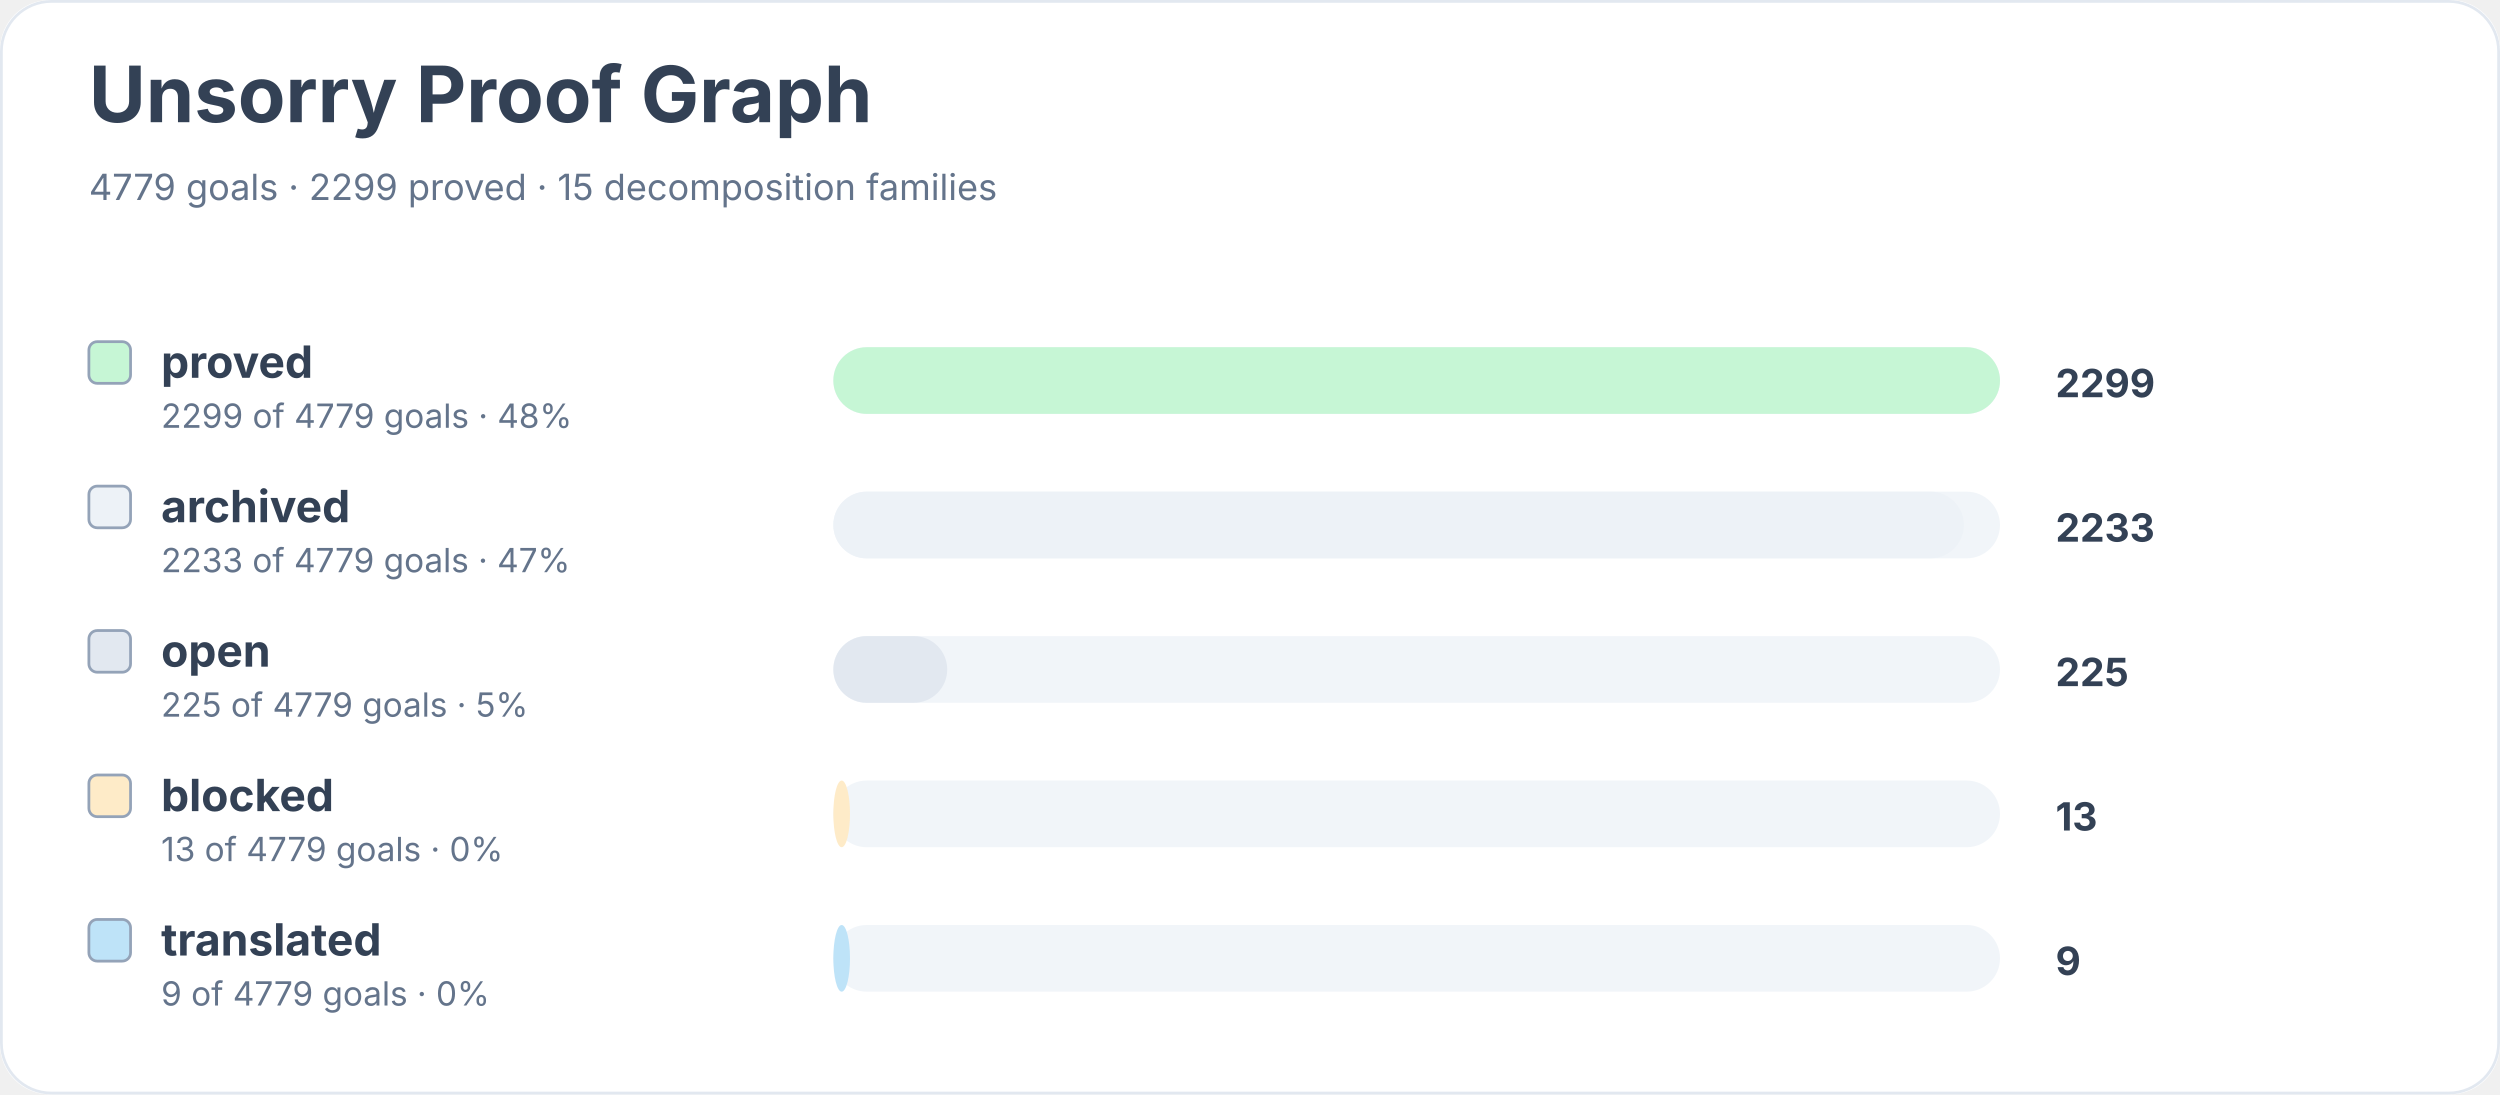
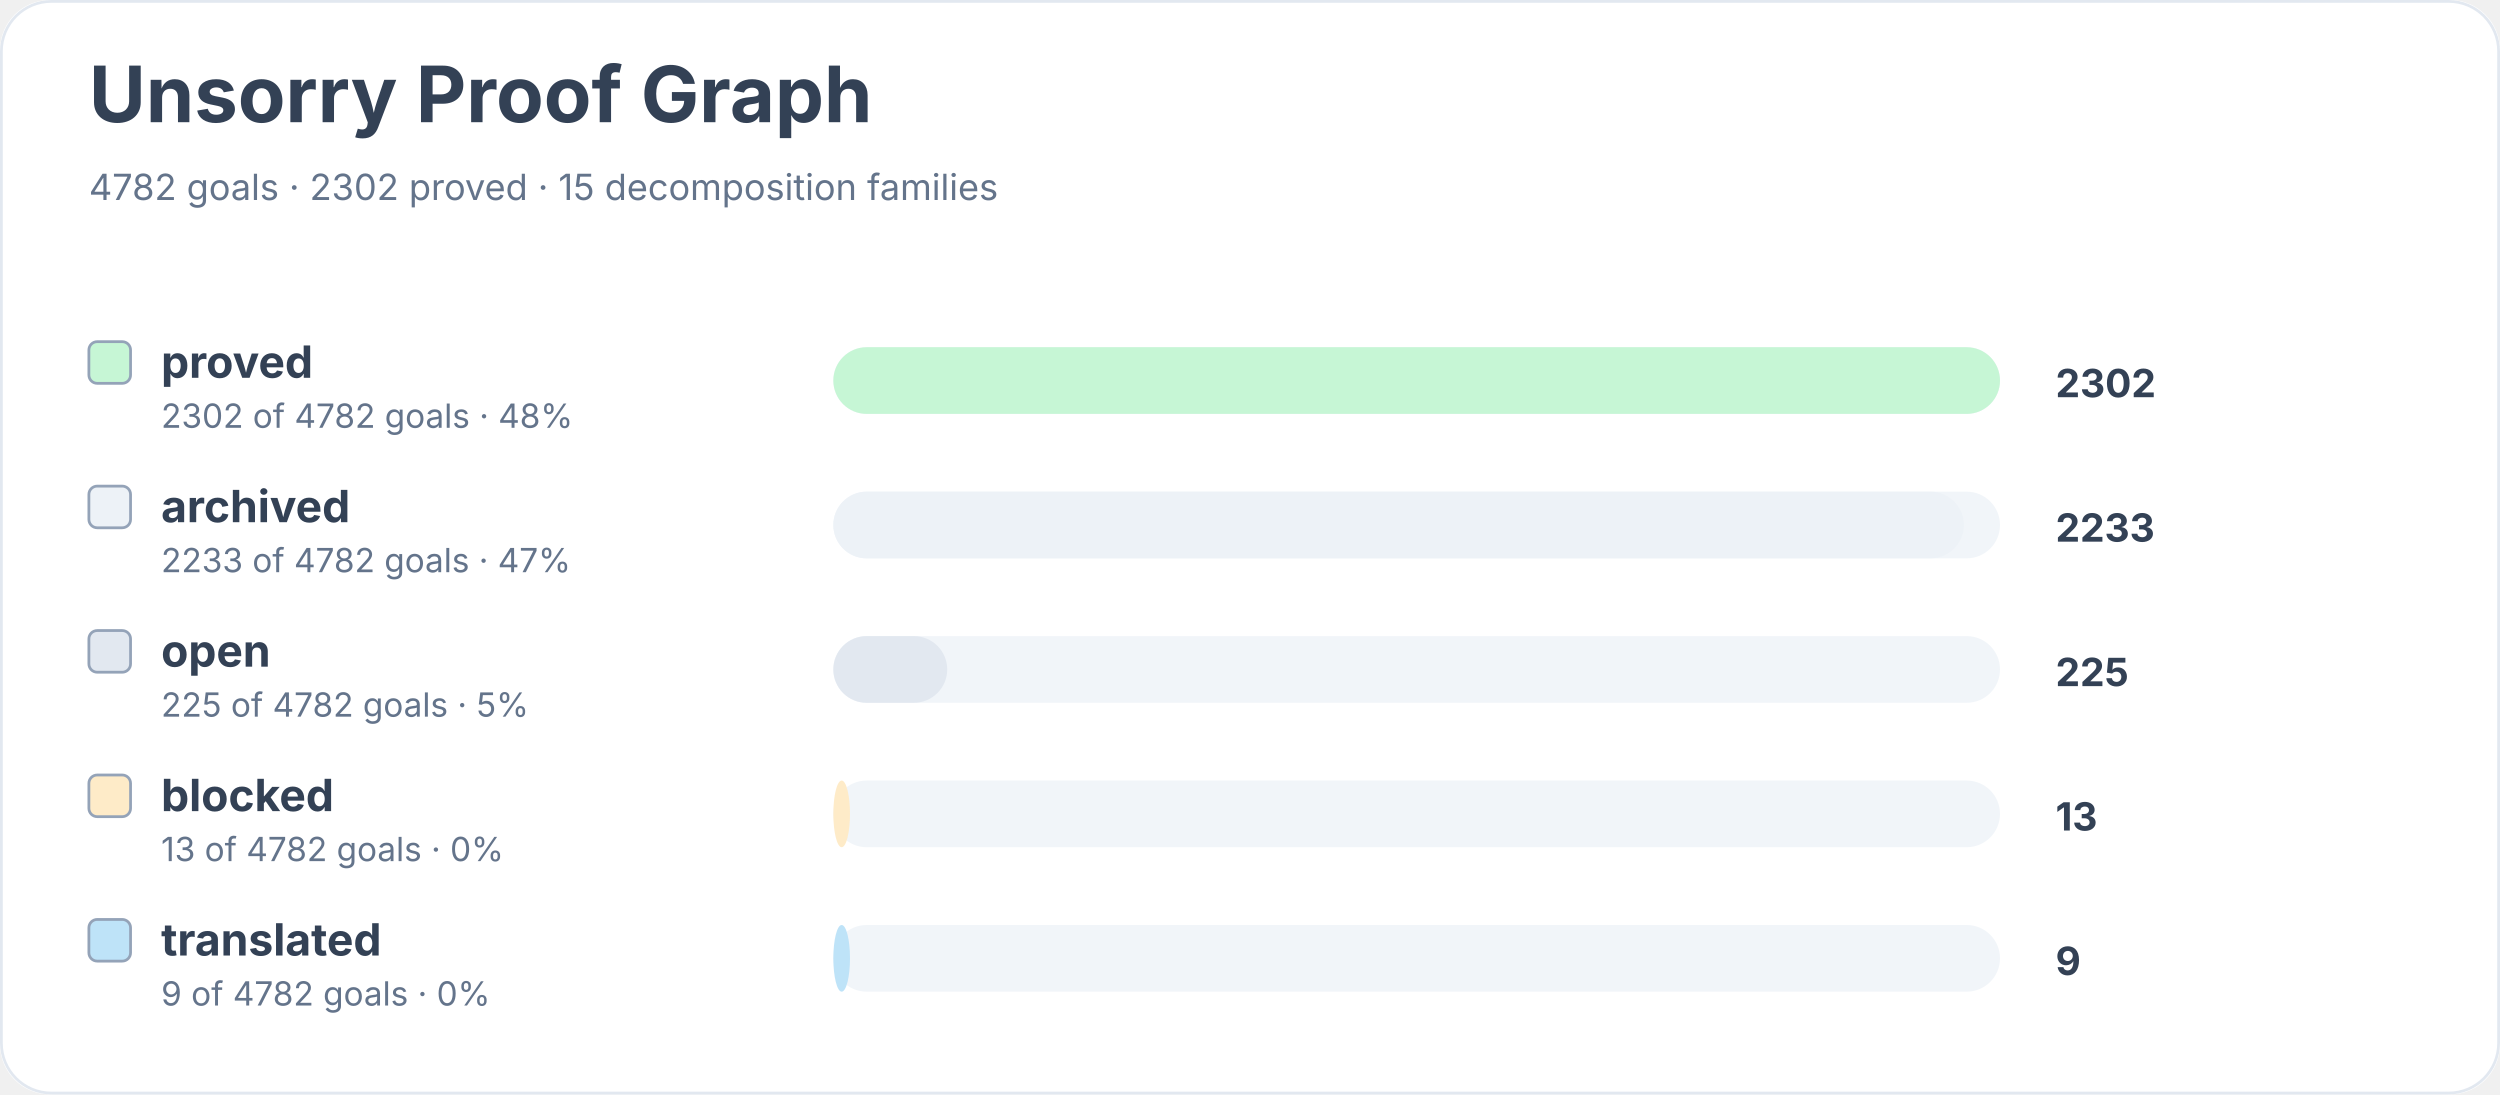
<svg xmlns="http://www.w3.org/2000/svg" width="900" height="394" viewBox="0 0 900 394" role="img" aria-labelledby="title desc">
  <rect width="900" height="100%" rx="18" fill="#ffffff" />
  <rect x="0.5" y="0.5" width="899" height="393" rx="18" fill="none" stroke="#e2e8f0" />
  <text x="32" y="44" font-family="Inter, system-ui, sans-serif" font-size="28" font-weight="700" fill="#334155">Unsorry Proof Graph</text>
-   <text x="32" y="72" font-family="Inter, system-ui, sans-serif" font-size="13" fill="#64748b">4779 goals · 2299 proved · 15 decomposition families</text>
+   <text x="32" y="72" font-family="Inter, system-ui, sans-serif" font-size="13" fill="#64748b">4782 goals · 2302 proved · 15 decomposition families</text>
  <rect x="32" y="123" width="15" height="15" rx="3" fill="#c6f6d5" stroke="#94a3b8" />
  <text x="58" y="136" font-family="Inter, system-ui, sans-serif" font-size="16" font-weight="650" fill="#334155">proved</text>
-   <text x="58" y="154" font-family="Inter, system-ui, sans-serif" font-size="12" fill="#64748b">2299 of 4779 goals · 48%</text>
+   <text x="58" y="154" font-family="Inter, system-ui, sans-serif" font-size="12" fill="#64748b">2302 of 4782 goals · 48%</text>
  <rect x="300" y="125" width="420" height="24" rx="12" fill="#f1f5f9" />
  <rect x="300" y="125" width="420" height="24" rx="12" fill="#c6f6d5" />
-   <text x="740" y="143" font-family="Inter, system-ui, sans-serif" font-size="14" font-weight="700" fill="#334155">2299</text>
+   <text x="740" y="143" font-family="Inter, system-ui, sans-serif" font-size="14" font-weight="700" fill="#334155">2302</text>
  <rect x="32" y="175" width="15" height="15" rx="3" fill="#edf2f7" stroke="#94a3b8" />
  <text x="58" y="188" font-family="Inter, system-ui, sans-serif" font-size="16" font-weight="650" fill="#334155">archived</text>
-   <text x="58" y="206" font-family="Inter, system-ui, sans-serif" font-size="12" fill="#64748b">2233 of 4779 goals · 47%</text>
+   <text x="58" y="206" font-family="Inter, system-ui, sans-serif" font-size="12" fill="#64748b">2233 of 4782 goals · 47%</text>
  <rect x="300" y="177" width="420" height="24" rx="12" fill="#f1f5f9" />
  <rect x="300" y="177" width="407" height="24" rx="12" fill="#edf2f7" />
  <text x="740" y="195" font-family="Inter, system-ui, sans-serif" font-size="14" font-weight="700" fill="#334155">2233</text>
  <rect x="32" y="227" width="15" height="15" rx="3" fill="#e2e8f0" stroke="#94a3b8" />
  <text x="58" y="240" font-family="Inter, system-ui, sans-serif" font-size="16" font-weight="650" fill="#334155">open</text>
-   <text x="58" y="258" font-family="Inter, system-ui, sans-serif" font-size="12" fill="#64748b">225 of 4779 goals · 5%</text>
+   <text x="58" y="258" font-family="Inter, system-ui, sans-serif" font-size="12" fill="#64748b">225 of 4782 goals · 5%</text>
  <rect x="300" y="229" width="420" height="24" rx="12" fill="#f1f5f9" />
  <rect x="300" y="229" width="41" height="24" rx="12" fill="#e2e8f0" />
  <text x="740" y="247" font-family="Inter, system-ui, sans-serif" font-size="14" font-weight="700" fill="#334155">225</text>
  <rect x="32" y="279" width="15" height="15" rx="3" fill="#feebc8" stroke="#94a3b8" />
  <text x="58" y="292" font-family="Inter, system-ui, sans-serif" font-size="16" font-weight="650" fill="#334155">blocked</text>
-   <text x="58" y="310" font-family="Inter, system-ui, sans-serif" font-size="12" fill="#64748b">13 of 4779 goals · 0%</text>
+   <text x="58" y="310" font-family="Inter, system-ui, sans-serif" font-size="12" fill="#64748b">13 of 4782 goals · 0%</text>
  <rect x="300" y="281" width="420" height="24" rx="12" fill="#f1f5f9" />
  <rect x="300" y="281" width="6" height="24" rx="12" fill="#feebc8" />
  <text x="740" y="299" font-family="Inter, system-ui, sans-serif" font-size="14" font-weight="700" fill="#334155">13</text>
  <rect x="32" y="331" width="15" height="15" rx="3" fill="#bee3f8" stroke="#94a3b8" />
  <text x="58" y="344" font-family="Inter, system-ui, sans-serif" font-size="16" font-weight="650" fill="#334155">translated</text>
-   <text x="58" y="362" font-family="Inter, system-ui, sans-serif" font-size="12" fill="#64748b">9 of 4779 goals · 0%</text>
+   <text x="58" y="362" font-family="Inter, system-ui, sans-serif" font-size="12" fill="#64748b">9 of 4782 goals · 0%</text>
  <rect x="300" y="333" width="420" height="24" rx="12" fill="#f1f5f9" />
  <rect x="300" y="333" width="6" height="24" rx="12" fill="#bee3f8" />
  <text x="740" y="351" font-family="Inter, system-ui, sans-serif" font-size="14" font-weight="700" fill="#334155">9</text>
</svg>
